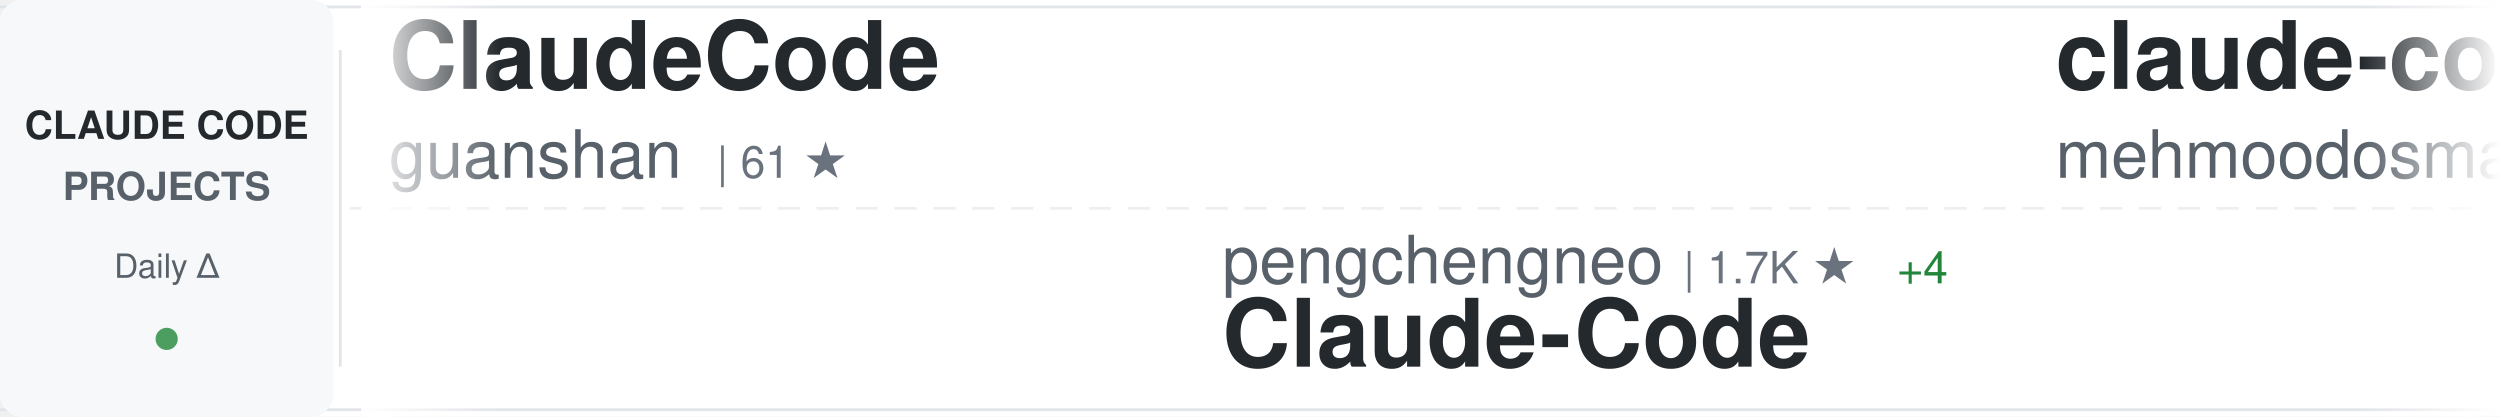
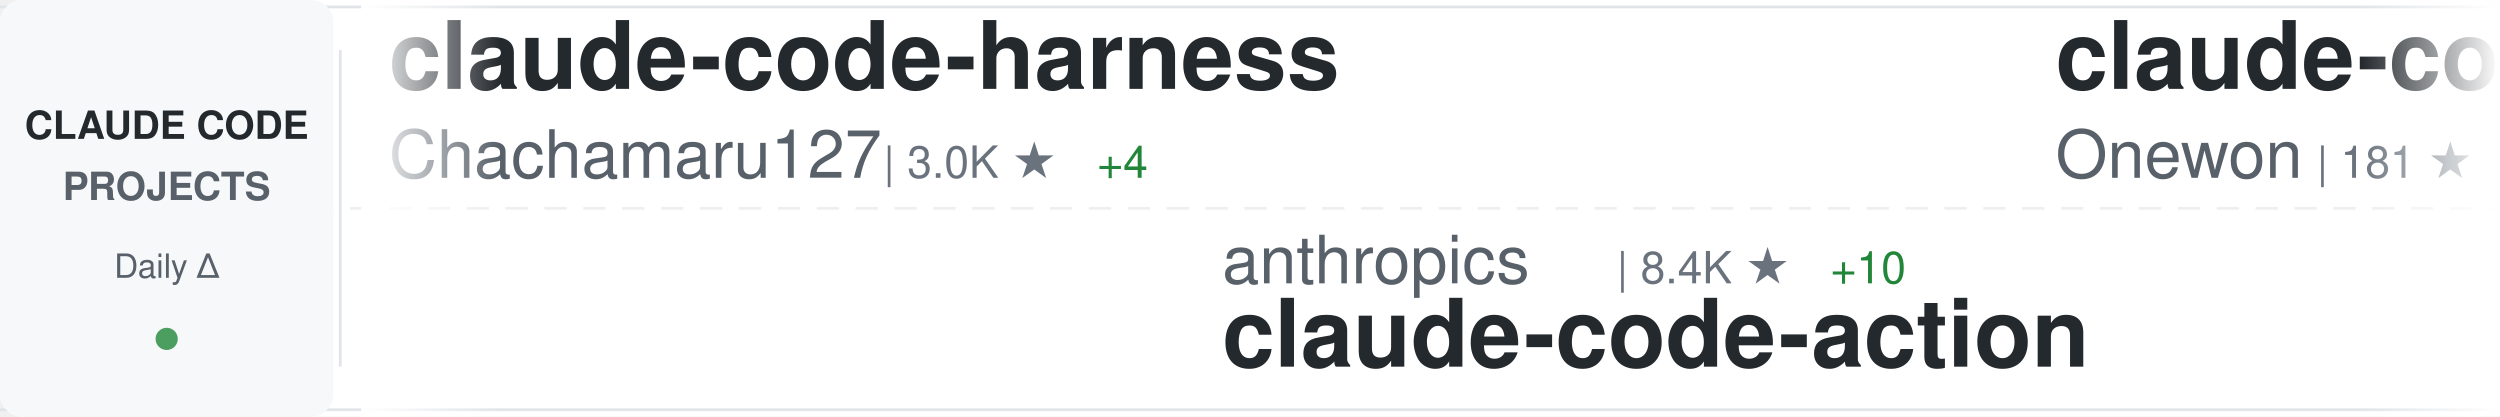
<svg xmlns="http://www.w3.org/2000/svg" width="900" height="150">
  <defs>
    <linearGradient id="awesomeLeftFade" x1="0%" y1="0%" x2="100%" y2="0%">
      <stop offset="0%" style="stop-color:#ffffff;stop-opacity:1" />
      <stop offset="100%" style="stop-color:#ffffff;stop-opacity:0" />
    </linearGradient>
    <linearGradient id="awesomeRightFade" x1="0%" y1="0%" x2="100%" y2="0%">
      <stop offset="0%" style="stop-color:#ffffff;stop-opacity:0" />
      <stop offset="100%" style="stop-color:#ffffff;stop-opacity:1" />
    </linearGradient>
  </defs>
  <rect width="900" height="150" fill="#ffffff" rx="8" />
  <rect x="0" y="2" width="900" height="1" fill="#e1e4e8" />
  <rect x="0" y="147" width="900" height="1" fill="#e1e4e8" />
  <line x1="0" y1="75" x2="900" y2="75" stroke="#e1e4e8" stroke-width="1" stroke-dasharray="8 6" opacity="0.6" />
  <rect x="0" y="0" width="120" height="150" fill="#f6f8fa" rx="8" />
  <text x="60" y="50" font-family="-apple-system, BlinkMacSystemFont, 'Segoe UI', Helvetica, Arial, sans-serif" font-size="14" font-weight="600" fill="#24292e" text-anchor="middle">CLAUDE CODE</text>
  <text x="60" y="72" font-family="-apple-system, BlinkMacSystemFont, 'Segoe UI', Helvetica, Arial, sans-serif" font-size="14" font-weight="600" fill="#586069" text-anchor="middle">PROJECTS</text>
  <text x="60" y="100" font-family="-apple-system, BlinkMacSystemFont, 'Segoe UI', Helvetica, Arial, sans-serif" font-size="12" font-weight="500" fill="#586069" text-anchor="middle">Daily Δ</text>
  <circle cx="60" cy="122" r="4" fill="#22863a" opacity="0.8" />
  <rect x="122" y="18" width="1" height="114" fill="#e1e4e8" />
  <clipPath id="awesomeTickerClip">
    <rect x="130" y="0" width="770" height="150" />
  </clipPath>
  <g clip-path="url(#awesomeTickerClip)">
    <g id="awesomeTickerItems">
      <animateTransform attributeName="transform" attributeType="XML" type="translate" from="0 0" to="-3000 0" dur="54s" repeatCount="indefinite" />
      <g transform="translate(0, 0)">
+         <text x="140" y="32" font-family="-apple-system, BlinkMacSystemFont, 'Segoe UI', Helvetica, Arial, sans-serif" font-size="34" font-weight="600" fill="#24292e">claude-code-harness</text>
+         <text x="140" y="64" font-family="-apple-system, BlinkMacSystemFont, 'Segoe UI', Helvetica, Arial, sans-serif" font-size="24" font-weight="400" fill="#586069">Chachamaru127</text>
+         <text x="318" y="64" font-family="-apple-system, BlinkMacSystemFont, 'Segoe UI', Helvetica, Arial, sans-serif" font-size="16" font-weight="500" fill="#6a737d">| 3.0K ★</text>
+         <text x="395" y="64" font-family="-apple-system, BlinkMacSystemFont, 'Segoe UI', Helvetica, Arial, sans-serif" font-size="16" font-weight="500" fill="#22863a"> +4</text>
+       </g>
+       <g transform="translate(300, 0)">
+         <text x="140" y="102" font-family="-apple-system, BlinkMacSystemFont, 'Segoe UI', Helvetica, Arial, sans-serif" font-size="24" font-weight="400" fill="#586069">anthropics</text>
+         <text x="282" y="102" font-family="-apple-system, BlinkMacSystemFont, 'Segoe UI', Helvetica, Arial, sans-serif" font-size="16" font-weight="500" fill="#6a737d">| 8.4K ★</text>
+         <text x="359" y="102" font-family="-apple-system, BlinkMacSystemFont, 'Segoe UI', Helvetica, Arial, sans-serif" font-size="16" font-weight="500" fill="#22863a"> +10</text>
+         <text x="140" y="132" font-family="-apple-system, BlinkMacSystemFont, 'Segoe UI', Helvetica, Arial, sans-serif" font-size="34" font-weight="600" fill="#24292e">claude-code-action</text>
+       </g>
+       <g transform="translate(600, 0)">
+         <text x="140" y="32" font-family="-apple-system, BlinkMacSystemFont, 'Segoe UI', Helvetica, Arial, sans-serif" font-size="34" font-weight="600" fill="#24292e">claude-code</text>
+         <text x="140" y="64" font-family="-apple-system, BlinkMacSystemFont, 'Segoe UI', Helvetica, Arial, sans-serif" font-size="24" font-weight="400" fill="#586069">Onewon</text>
+         <text x="234" y="64" font-family="-apple-system, BlinkMacSystemFont, 'Segoe UI', Helvetica, Arial, sans-serif" font-size="16" font-weight="500" fill="#6a737d">| 181 ★</text>
+       </g>
+       <g transform="translate(900, 0)">
+         <text x="140" y="102" font-family="-apple-system, BlinkMacSystemFont, 'Segoe UI', Helvetica, Arial, sans-serif" font-size="24" font-weight="400" fill="#586069">alejandrobalderas</text>
+         <text x="366" y="102" font-family="-apple-system, BlinkMacSystemFont, 'Segoe UI', Helvetica, Arial, sans-serif" font-size="16" font-weight="500" fill="#6a737d">| 2.7K ★</text>
+         <text x="443" y="102" font-family="-apple-system, BlinkMacSystemFont, 'Segoe UI', Helvetica, Arial, sans-serif" font-size="16" font-weight="500" fill="#22863a"> +3</text>
+         <text x="140" y="132" font-family="-apple-system, BlinkMacSystemFont, 'Segoe UI', Helvetica, Arial, sans-serif" font-size="34" font-weight="600" fill="#24292e">claude-code-from-source</text>
+       </g>
+       <g transform="translate(1200, 0)">
+         <text x="140" y="32" font-family="-apple-system, BlinkMacSystemFont, 'Segoe UI', Helvetica, Arial, sans-serif" font-size="34" font-weight="600" fill="#24292e">claude-code-proxy</text>
+         <text x="140" y="64" font-family="-apple-system, BlinkMacSystemFont, 'Segoe UI', Helvetica, Arial, sans-serif" font-size="24" font-weight="400" fill="#586069">1rgs</text>
+         <text x="210" y="64" font-family="-apple-system, BlinkMacSystemFont, 'Segoe UI', Helvetica, Arial, sans-serif" font-size="16" font-weight="500" fill="#6a737d">| 3.7K ★</text>
+         <text x="287" y="64" font-family="-apple-system, BlinkMacSystemFont, 'Segoe UI', Helvetica, Arial, sans-serif" font-size="16" font-weight="500" fill="#22863a"> +2</text>
+       </g>
+       <g transform="translate(1500, 0)">
+         <text x="140" y="102" font-family="-apple-system, BlinkMacSystemFont, 'Segoe UI', Helvetica, Arial, sans-serif" font-size="24" font-weight="400" fill="#586069">RichardAtCT</text>
+         <text x="294" y="102" font-family="-apple-system, BlinkMacSystemFont, 'Segoe UI', Helvetica, Arial, sans-serif" font-size="16" font-weight="500" fill="#6a737d">| 2.7K ★</text>
+         <text x="371" y="102" font-family="-apple-system, BlinkMacSystemFont, 'Segoe UI', Helvetica, Arial, sans-serif" font-size="16" font-weight="500" fill="#22863a"> +2</text>
+         <text x="140" y="132" font-family="-apple-system, BlinkMacSystemFont, 'Segoe UI', Helvetica, Arial, sans-serif" font-size="34" font-weight="600" fill="#24292e">claude-code-telegram</text>
+       </g>
+       <g transform="translate(1800, 0)">
        <text x="140" y="32" font-family="-apple-system, BlinkMacSystemFont, 'Segoe UI', Helvetica, Arial, sans-serif" font-size="34" font-weight="600" fill="#24292e">ClaudeCode</text>
        <text x="140" y="64" font-family="-apple-system, BlinkMacSystemFont, 'Segoe UI', Helvetica, Arial, sans-serif" font-size="24" font-weight="400" fill="#586069">guanshan</text>
        <text x="258" y="64" font-family="-apple-system, BlinkMacSystemFont, 'Segoe UI', Helvetica, Arial, sans-serif" font-size="16" font-weight="500" fill="#6a737d">| 61 ★</text>
      </g>
-       <g transform="translate(300, 0)">
-         <text x="140" y="102" font-family="-apple-system, BlinkMacSystemFont, 'Segoe UI', Helvetica, Arial, sans-serif" font-size="24" font-weight="400" fill="#586069">pengchengneo</text>
-         <text x="306" y="102" font-family="-apple-system, BlinkMacSystemFont, 'Segoe UI', Helvetica, Arial, sans-serif" font-size="16" font-weight="500" fill="#6a737d">| 1.7K ★</text>
-         <text x="383" y="102" font-family="-apple-system, BlinkMacSystemFont, 'Segoe UI', Helvetica, Arial, sans-serif" font-size="16" font-weight="500" fill="#22863a"> +4</text>
-         <text x="140" y="132" font-family="-apple-system, BlinkMacSystemFont, 'Segoe UI', Helvetica, Arial, sans-serif" font-size="34" font-weight="600" fill="#24292e">Claude-Code</text>
-       </g>
-       <g transform="translate(600, 0)">
-         <text x="140" y="32" font-family="-apple-system, BlinkMacSystemFont, 'Segoe UI', Helvetica, Arial, sans-serif" font-size="34" font-weight="600" fill="#24292e">claude-code</text>
-         <text x="140" y="64" font-family="-apple-system, BlinkMacSystemFont, 'Segoe UI', Helvetica, Arial, sans-serif" font-size="24" font-weight="400" fill="#586069">mehmoodosman</text>
-         <text x="306" y="64" font-family="-apple-system, BlinkMacSystemFont, 'Segoe UI', Helvetica, Arial, sans-serif" font-size="16" font-weight="500" fill="#6a737d">| 170 ★</text>
-       </g>
-       <g transform="translate(900, 0)">
-         <text x="140" y="102" font-family="-apple-system, BlinkMacSystemFont, 'Segoe UI', Helvetica, Arial, sans-serif" font-size="24" font-weight="400" fill="#586069">yasasbanukaofficial</text>
-         <text x="390" y="102" font-family="-apple-system, BlinkMacSystemFont, 'Segoe UI', Helvetica, Arial, sans-serif" font-size="16" font-weight="500" fill="#6a737d">| 3.8K ★</text>
-         <text x="467" y="102" font-family="-apple-system, BlinkMacSystemFont, 'Segoe UI', Helvetica, Arial, sans-serif" font-size="16" font-weight="500" fill="#22863a"> +14</text>
-         <text x="140" y="132" font-family="-apple-system, BlinkMacSystemFont, 'Segoe UI', Helvetica, Arial, sans-serif" font-size="34" font-weight="600" fill="#24292e">claude-code</text>
-       </g>
-       <g transform="translate(1200, 0)">
-         <text x="140" y="32" font-family="-apple-system, BlinkMacSystemFont, 'Segoe UI', Helvetica, Arial, sans-serif" font-size="34" font-weight="600" fill="#24292e">Claude-Code-Source-Study</text>
-         <text x="140" y="64" font-family="-apple-system, BlinkMacSystemFont, 'Segoe UI', Helvetica, Arial, sans-serif" font-size="24" font-weight="400" fill="#586069">luyao618</text>
-         <text x="258" y="64" font-family="-apple-system, BlinkMacSystemFont, 'Segoe UI', Helvetica, Arial, sans-serif" font-size="16" font-weight="500" fill="#6a737d">| 1.6K ★</text>
-         <text x="335" y="64" font-family="-apple-system, BlinkMacSystemFont, 'Segoe UI', Helvetica, Arial, sans-serif" font-size="16" font-weight="500" fill="#22863a"> +1</text>
-       </g>
-       <g transform="translate(1500, 0)">
-         <text x="140" y="102" font-family="-apple-system, BlinkMacSystemFont, 'Segoe UI', Helvetica, Arial, sans-serif" font-size="24" font-weight="400" fill="#586069">Cranot</text>
-         <text x="234" y="102" font-family="-apple-system, BlinkMacSystemFont, 'Segoe UI', Helvetica, Arial, sans-serif" font-size="16" font-weight="500" fill="#6a737d">| 2.8K ★</text>
-         <text x="311" y="102" font-family="-apple-system, BlinkMacSystemFont, 'Segoe UI', Helvetica, Arial, sans-serif" font-size="16" font-weight="500" fill="#22863a"> +2</text>
-         <text x="140" y="132" font-family="-apple-system, BlinkMacSystemFont, 'Segoe UI', Helvetica, Arial, sans-serif" font-size="34" font-weight="600" fill="#24292e">claude-code-guide</text>
-       </g>
-       <g transform="translate(1800, 0)">
-         <text x="140" y="32" font-family="-apple-system, BlinkMacSystemFont, 'Segoe UI', Helvetica, Arial, sans-serif" font-size="34" font-weight="600" fill="#24292e">claude-code-from-source</text>
-         <text x="140" y="64" font-family="-apple-system, BlinkMacSystemFont, 'Segoe UI', Helvetica, Arial, sans-serif" font-size="24" font-weight="400" fill="#586069">alejandrobalderas</text>
-         <text x="366" y="64" font-family="-apple-system, BlinkMacSystemFont, 'Segoe UI', Helvetica, Arial, sans-serif" font-size="16" font-weight="500" fill="#6a737d">| 2.7K ★</text>
-         <text x="443" y="64" font-family="-apple-system, BlinkMacSystemFont, 'Segoe UI', Helvetica, Arial, sans-serif" font-size="16" font-weight="500" fill="#22863a"> +4</text>
-       </g>
      <g transform="translate(2100, 0)">
-         <text x="140" y="102" font-family="-apple-system, BlinkMacSystemFont, 'Segoe UI', Helvetica, Arial, sans-serif" font-size="24" font-weight="400" fill="#586069">Onewon</text>
-         <text x="234" y="102" font-family="-apple-system, BlinkMacSystemFont, 'Segoe UI', Helvetica, Arial, sans-serif" font-size="16" font-weight="500" fill="#6a737d">| 181 ★</text>
-         <text x="140" y="132" font-family="-apple-system, BlinkMacSystemFont, 'Segoe UI', Helvetica, Arial, sans-serif" font-size="34" font-weight="600" fill="#24292e">claude-code</text>
+         <text x="140" y="102" font-family="-apple-system, BlinkMacSystemFont, 'Segoe UI', Helvetica, Arial, sans-serif" font-size="24" font-weight="400" fill="#586069">zstmfhy</text>
+         <text x="246" y="102" font-family="-apple-system, BlinkMacSystemFont, 'Segoe UI', Helvetica, Arial, sans-serif" font-size="16" font-weight="500" fill="#6a737d">| 190 ★</text>
+         <text x="140" y="132" font-family="-apple-system, BlinkMacSystemFont, 'Segoe UI', Helvetica, Arial, sans-serif" font-size="34" font-weight="600" fill="#24292e">Claude-code</text>
      </g>
      <g transform="translate(2400, 0)">
-         <text x="140" y="32" font-family="-apple-system, BlinkMacSystemFont, 'Segoe UI', Helvetica, Arial, sans-serif" font-size="34" font-weight="600" fill="#24292e">claude-code-spec-workflo...</text>
-         <text x="140" y="64" font-family="-apple-system, BlinkMacSystemFont, 'Segoe UI', Helvetica, Arial, sans-serif" font-size="24" font-weight="400" fill="#586069">Pimzino</text>
-         <text x="246" y="64" font-family="-apple-system, BlinkMacSystemFont, 'Segoe UI', Helvetica, Arial, sans-serif" font-size="16" font-weight="500" fill="#6a737d">| 3.8K ★</text>
+         <text x="140" y="32" font-family="-apple-system, BlinkMacSystemFont, 'Segoe UI', Helvetica, Arial, sans-serif" font-size="34" font-weight="600" fill="#24292e">claude-code-hooks-master...</text>
+         <text x="140" y="64" font-family="-apple-system, BlinkMacSystemFont, 'Segoe UI', Helvetica, Arial, sans-serif" font-size="24" font-weight="400" fill="#586069">disler</text>
+         <text x="234" y="64" font-family="-apple-system, BlinkMacSystemFont, 'Segoe UI', Helvetica, Arial, sans-serif" font-size="16" font-weight="500" fill="#6a737d">| 3.8K ★</text>
+         <text x="311" y="64" font-family="-apple-system, BlinkMacSystemFont, 'Segoe UI', Helvetica, Arial, sans-serif" font-size="16" font-weight="500" fill="#22863a"> +2</text>
      </g>
      <g transform="translate(2700, 0)">
-         <text x="140" y="102" font-family="-apple-system, BlinkMacSystemFont, 'Segoe UI', Helvetica, Arial, sans-serif" font-size="24" font-weight="400" fill="#586069">Alishahryar1</text>
-         <text x="306" y="102" font-family="-apple-system, BlinkMacSystemFont, 'Segoe UI', Helvetica, Arial, sans-serif" font-size="16" font-weight="500" fill="#6a737d">| 40.5K ★</text>
-         <text x="392" y="102" font-family="-apple-system, BlinkMacSystemFont, 'Segoe UI', Helvetica, Arial, sans-serif" font-size="16" font-weight="500" fill="#22863a"> +264</text>
-         <text x="140" y="132" font-family="-apple-system, BlinkMacSystemFont, 'Segoe UI', Helvetica, Arial, sans-serif" font-size="34" font-weight="600" fill="#24292e">free-claude-code</text>
+         <text x="140" y="102" font-family="-apple-system, BlinkMacSystemFont, 'Segoe UI', Helvetica, Arial, sans-serif" font-size="24" font-weight="400" fill="#586069">repowise-dev</text>
+         <text x="306" y="102" font-family="-apple-system, BlinkMacSystemFont, 'Segoe UI', Helvetica, Arial, sans-serif" font-size="16" font-weight="500" fill="#6a737d">| 1.2K ★</text>
+         <text x="383" y="102" font-family="-apple-system, BlinkMacSystemFont, 'Segoe UI', Helvetica, Arial, sans-serif" font-size="16" font-weight="500" fill="#22863a"> +1</text>
+         <text x="140" y="132" font-family="-apple-system, BlinkMacSystemFont, 'Segoe UI', Helvetica, Arial, sans-serif" font-size="34" font-weight="600" fill="#24292e">claude-code-prompts</text>
      </g>
      <g transform="translate(3000, 0)">
-         <text x="140" y="32" font-family="-apple-system, BlinkMacSystemFont, 'Segoe UI', Helvetica, Arial, sans-serif" font-size="34" font-weight="600" fill="#24292e">ClaudeCode</text>
-         <text x="140" y="64" font-family="-apple-system, BlinkMacSystemFont, 'Segoe UI', Helvetica, Arial, sans-serif" font-size="24" font-weight="400" fill="#586069">guanshan</text>
-         <text x="258" y="64" font-family="-apple-system, BlinkMacSystemFont, 'Segoe UI', Helvetica, Arial, sans-serif" font-size="16" font-weight="500" fill="#6a737d">| 61 ★</text>
+         <text x="140" y="32" font-family="-apple-system, BlinkMacSystemFont, 'Segoe UI', Helvetica, Arial, sans-serif" font-size="34" font-weight="600" fill="#24292e">claude-code-harness</text>
+         <text x="140" y="64" font-family="-apple-system, BlinkMacSystemFont, 'Segoe UI', Helvetica, Arial, sans-serif" font-size="24" font-weight="400" fill="#586069">Chachamaru127</text>
+         <text x="318" y="64" font-family="-apple-system, BlinkMacSystemFont, 'Segoe UI', Helvetica, Arial, sans-serif" font-size="16" font-weight="500" fill="#6a737d">| 3.0K ★</text>
+         <text x="395" y="64" font-family="-apple-system, BlinkMacSystemFont, 'Segoe UI', Helvetica, Arial, sans-serif" font-size="16" font-weight="500" fill="#22863a"> +4</text>
      </g>
      <g transform="translate(3300, 0)">
-         <text x="140" y="102" font-family="-apple-system, BlinkMacSystemFont, 'Segoe UI', Helvetica, Arial, sans-serif" font-size="24" font-weight="400" fill="#586069">pengchengneo</text>
-         <text x="306" y="102" font-family="-apple-system, BlinkMacSystemFont, 'Segoe UI', Helvetica, Arial, sans-serif" font-size="16" font-weight="500" fill="#6a737d">| 1.7K ★</text>
-         <text x="383" y="102" font-family="-apple-system, BlinkMacSystemFont, 'Segoe UI', Helvetica, Arial, sans-serif" font-size="16" font-weight="500" fill="#22863a"> +4</text>
-         <text x="140" y="132" font-family="-apple-system, BlinkMacSystemFont, 'Segoe UI', Helvetica, Arial, sans-serif" font-size="34" font-weight="600" fill="#24292e">Claude-Code</text>
+         <text x="140" y="102" font-family="-apple-system, BlinkMacSystemFont, 'Segoe UI', Helvetica, Arial, sans-serif" font-size="24" font-weight="400" fill="#586069">anthropics</text>
+         <text x="282" y="102" font-family="-apple-system, BlinkMacSystemFont, 'Segoe UI', Helvetica, Arial, sans-serif" font-size="16" font-weight="500" fill="#6a737d">| 8.4K ★</text>
+         <text x="359" y="102" font-family="-apple-system, BlinkMacSystemFont, 'Segoe UI', Helvetica, Arial, sans-serif" font-size="16" font-weight="500" fill="#22863a"> +10</text>
+         <text x="140" y="132" font-family="-apple-system, BlinkMacSystemFont, 'Segoe UI', Helvetica, Arial, sans-serif" font-size="34" font-weight="600" fill="#24292e">claude-code-action</text>
      </g>
      <g transform="translate(3600, 0)">
        <text x="140" y="32" font-family="-apple-system, BlinkMacSystemFont, 'Segoe UI', Helvetica, Arial, sans-serif" font-size="34" font-weight="600" fill="#24292e">claude-code</text>
-         <text x="140" y="64" font-family="-apple-system, BlinkMacSystemFont, 'Segoe UI', Helvetica, Arial, sans-serif" font-size="24" font-weight="400" fill="#586069">mehmoodosman</text>
-         <text x="306" y="64" font-family="-apple-system, BlinkMacSystemFont, 'Segoe UI', Helvetica, Arial, sans-serif" font-size="16" font-weight="500" fill="#6a737d">| 170 ★</text>
+         <text x="140" y="64" font-family="-apple-system, BlinkMacSystemFont, 'Segoe UI', Helvetica, Arial, sans-serif" font-size="24" font-weight="400" fill="#586069">Onewon</text>
+         <text x="234" y="64" font-family="-apple-system, BlinkMacSystemFont, 'Segoe UI', Helvetica, Arial, sans-serif" font-size="16" font-weight="500" fill="#6a737d">| 181 ★</text>
      </g>
      <g transform="translate(3900, 0)">
-         <text x="140" y="102" font-family="-apple-system, BlinkMacSystemFont, 'Segoe UI', Helvetica, Arial, sans-serif" font-size="24" font-weight="400" fill="#586069">yasasbanukaofficial</text>
-         <text x="390" y="102" font-family="-apple-system, BlinkMacSystemFont, 'Segoe UI', Helvetica, Arial, sans-serif" font-size="16" font-weight="500" fill="#6a737d">| 3.8K ★</text>
-         <text x="467" y="102" font-family="-apple-system, BlinkMacSystemFont, 'Segoe UI', Helvetica, Arial, sans-serif" font-size="16" font-weight="500" fill="#22863a"> +14</text>
-         <text x="140" y="132" font-family="-apple-system, BlinkMacSystemFont, 'Segoe UI', Helvetica, Arial, sans-serif" font-size="34" font-weight="600" fill="#24292e">claude-code</text>
+         <text x="140" y="102" font-family="-apple-system, BlinkMacSystemFont, 'Segoe UI', Helvetica, Arial, sans-serif" font-size="24" font-weight="400" fill="#586069">alejandrobalderas</text>
+         <text x="366" y="102" font-family="-apple-system, BlinkMacSystemFont, 'Segoe UI', Helvetica, Arial, sans-serif" font-size="16" font-weight="500" fill="#6a737d">| 2.7K ★</text>
+         <text x="443" y="102" font-family="-apple-system, BlinkMacSystemFont, 'Segoe UI', Helvetica, Arial, sans-serif" font-size="16" font-weight="500" fill="#22863a"> +3</text>
+         <text x="140" y="132" font-family="-apple-system, BlinkMacSystemFont, 'Segoe UI', Helvetica, Arial, sans-serif" font-size="34" font-weight="600" fill="#24292e">claude-code-from-source</text>
      </g>
    </g>
  </g>
  <rect x="130" y="0" width="50" height="150" fill="url(#awesomeLeftFade)" />
  <rect x="850" y="0" width="50" height="150" fill="url(#awesomeRightFade)" />
</svg>
